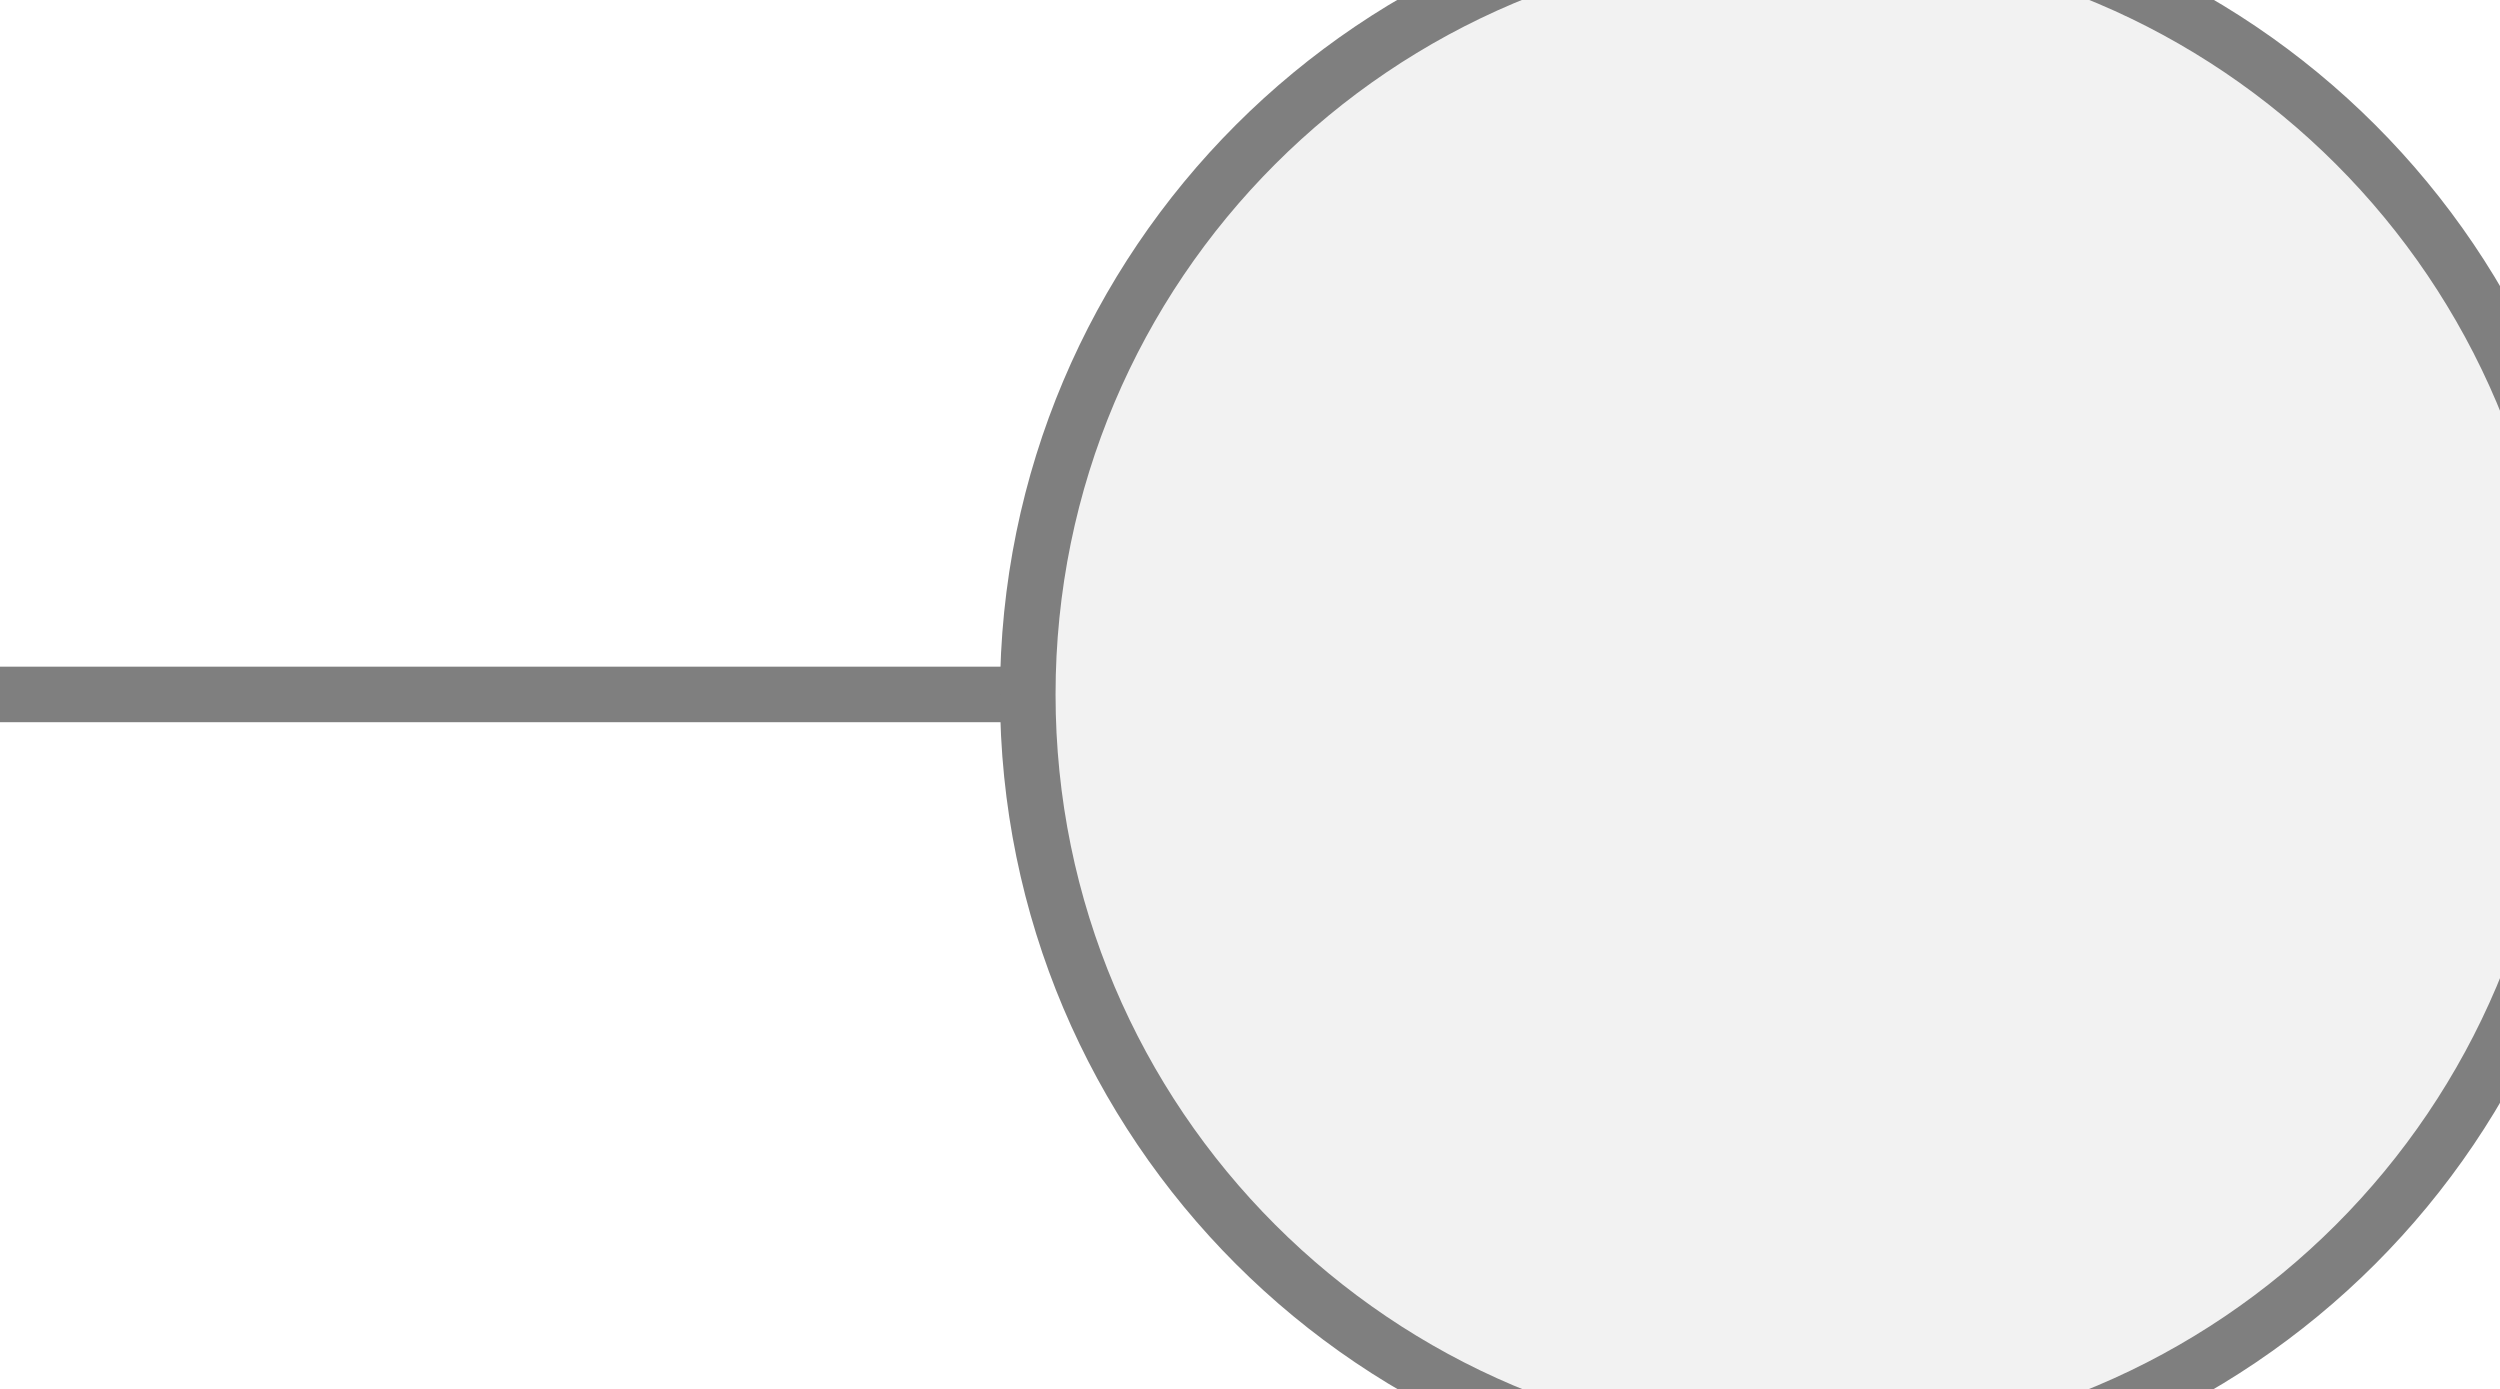
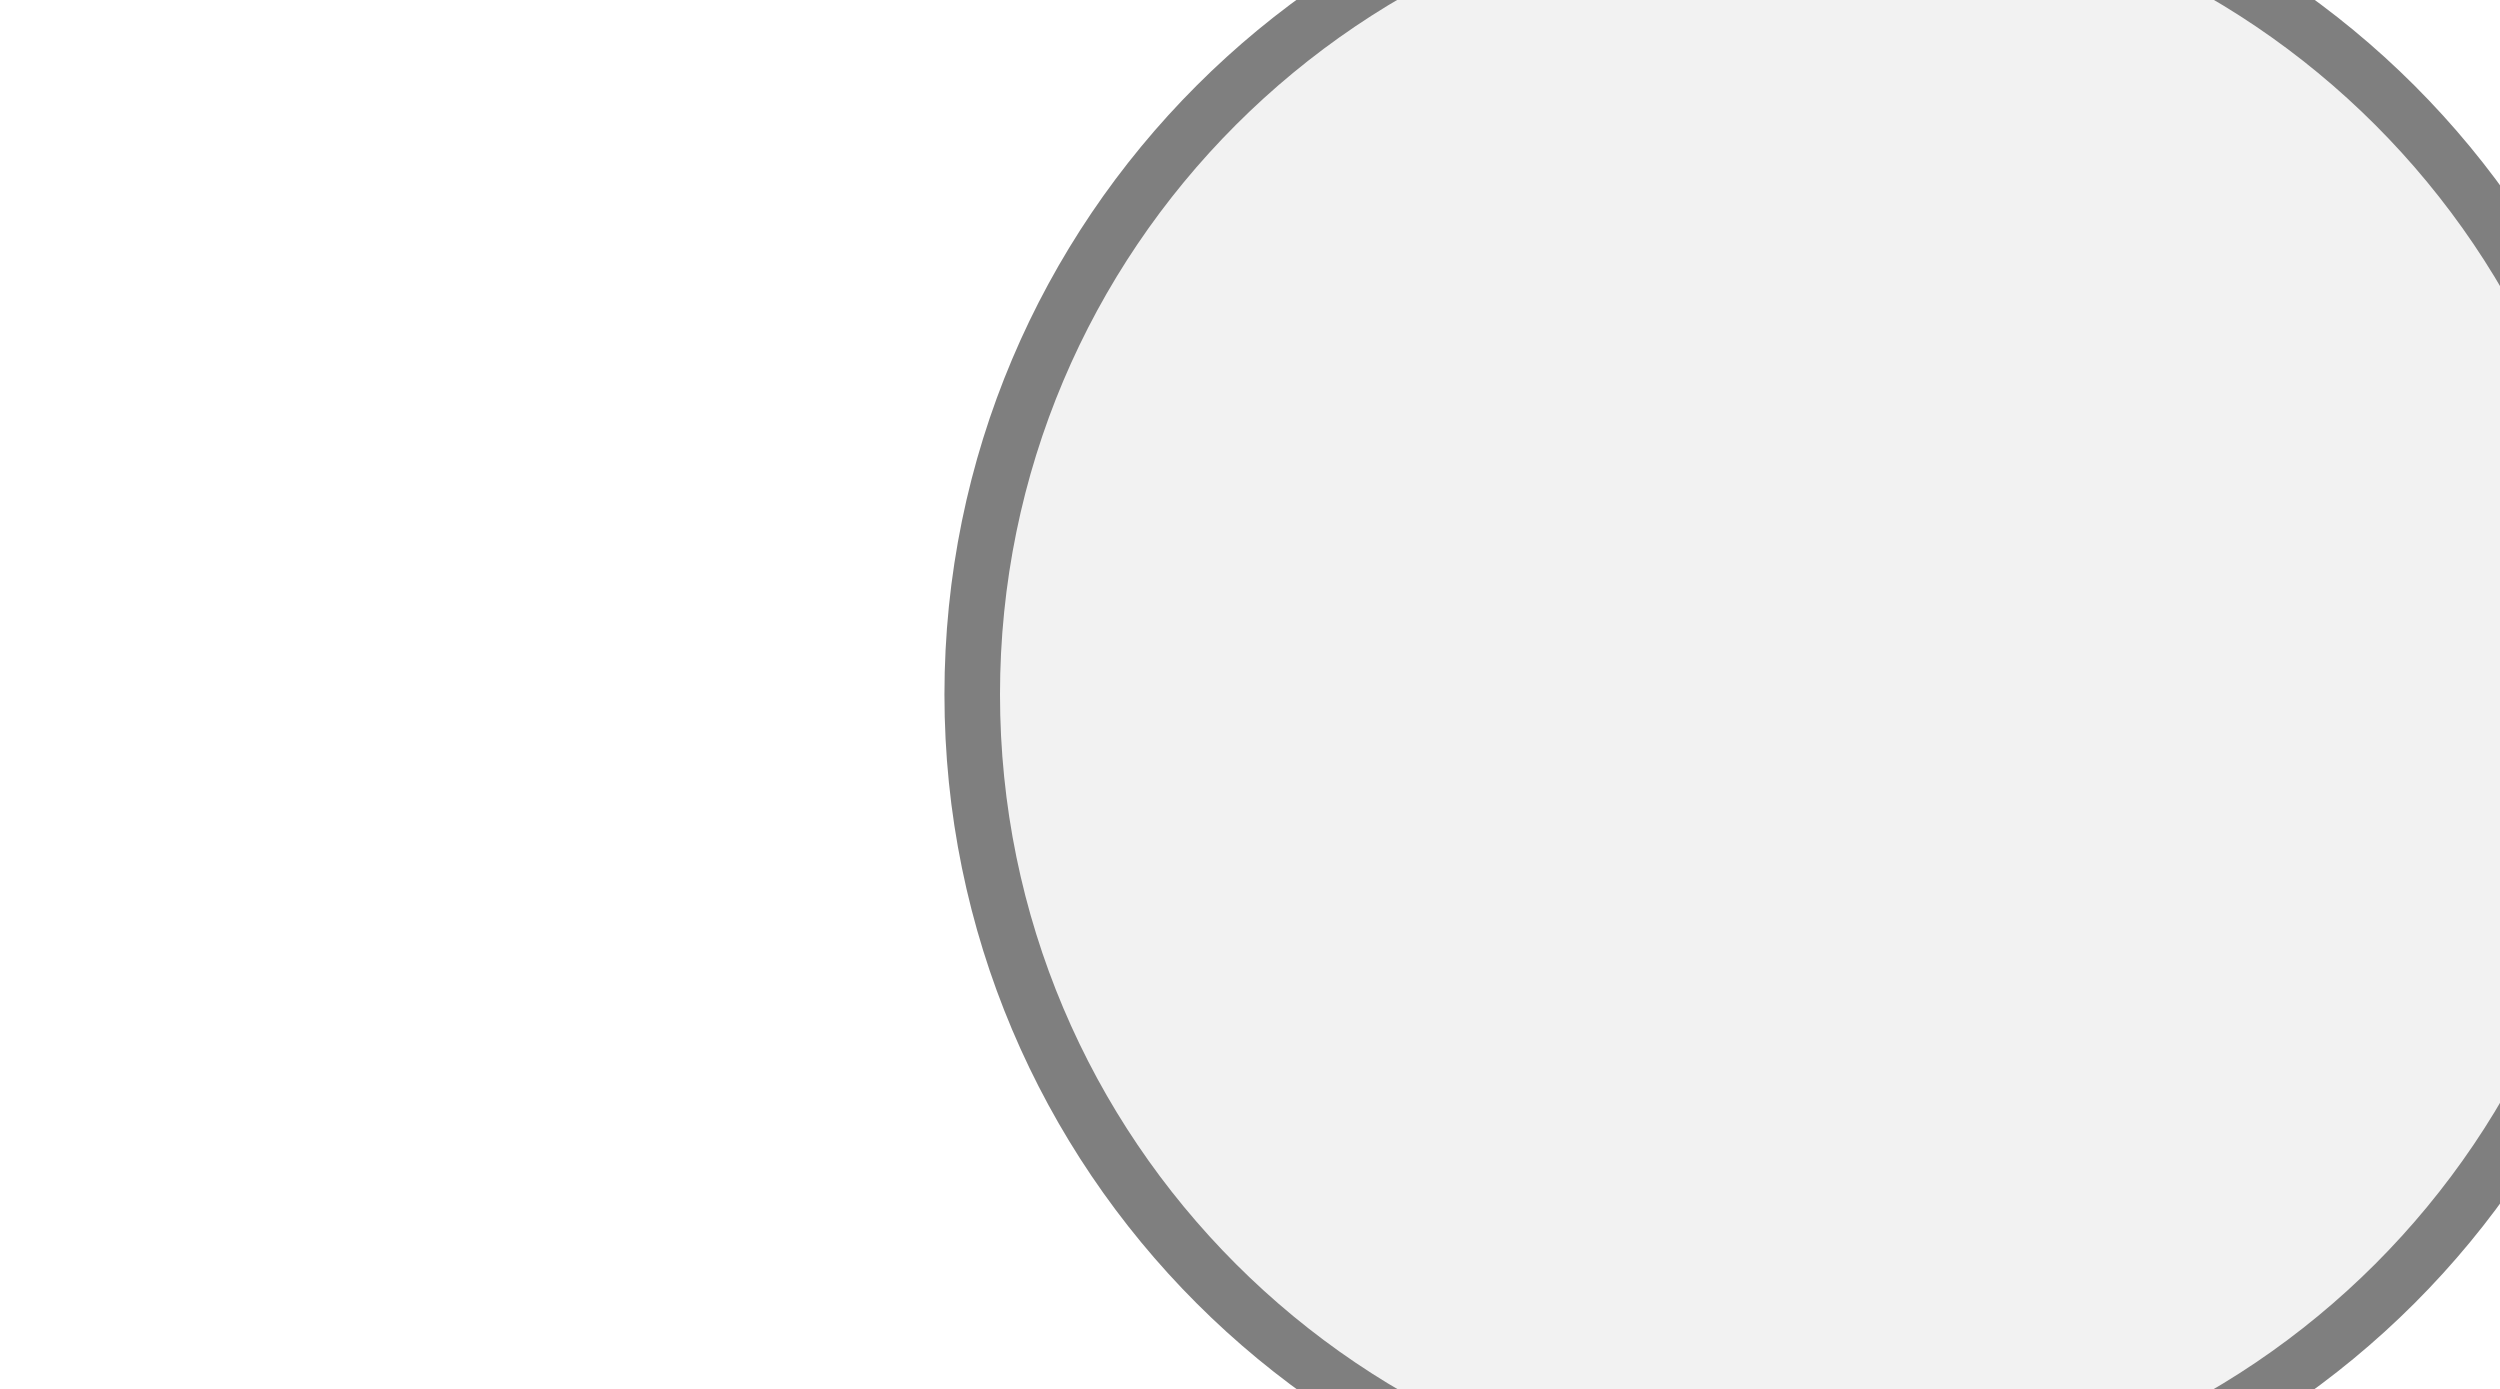
<svg xmlns="http://www.w3.org/2000/svg" width="45px" height="25px" viewBox="0 0 45 25">
-   <line x1="0" y1="12.5" x2="18.5" y2="12.5" stroke="#7f7f7f" stroke-width="1" stroke-linecap="round" />
-   <circle cx="32.5" cy="12.5" r="14" fill="#f2f2f2" stroke="#7f7f7f" stroke-width="1" />
+   <circle cx="32.5" cy="12.5" r="15" fill="#f2f2f2" stroke="#7f7f7f" stroke-width="1" />
</svg>
